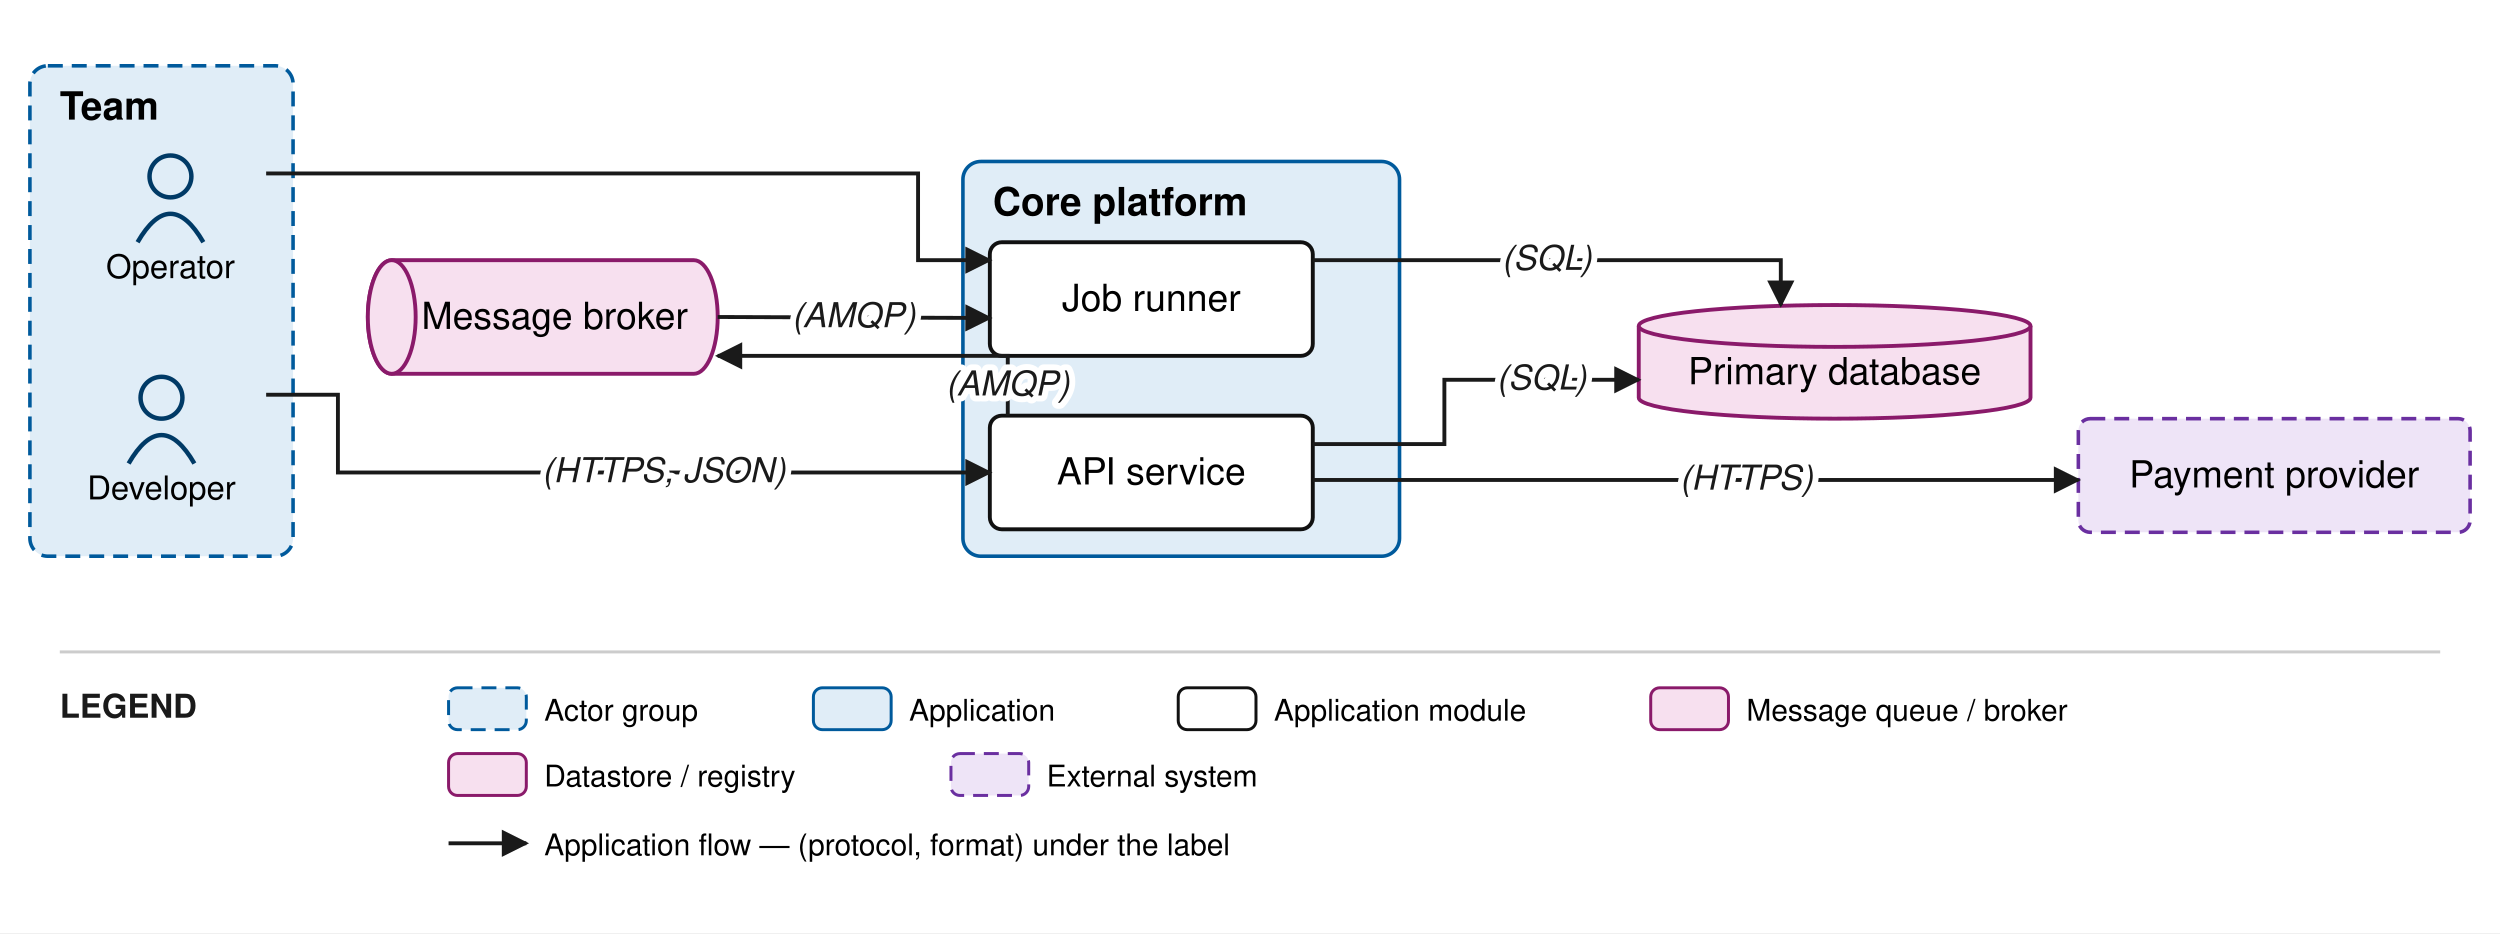
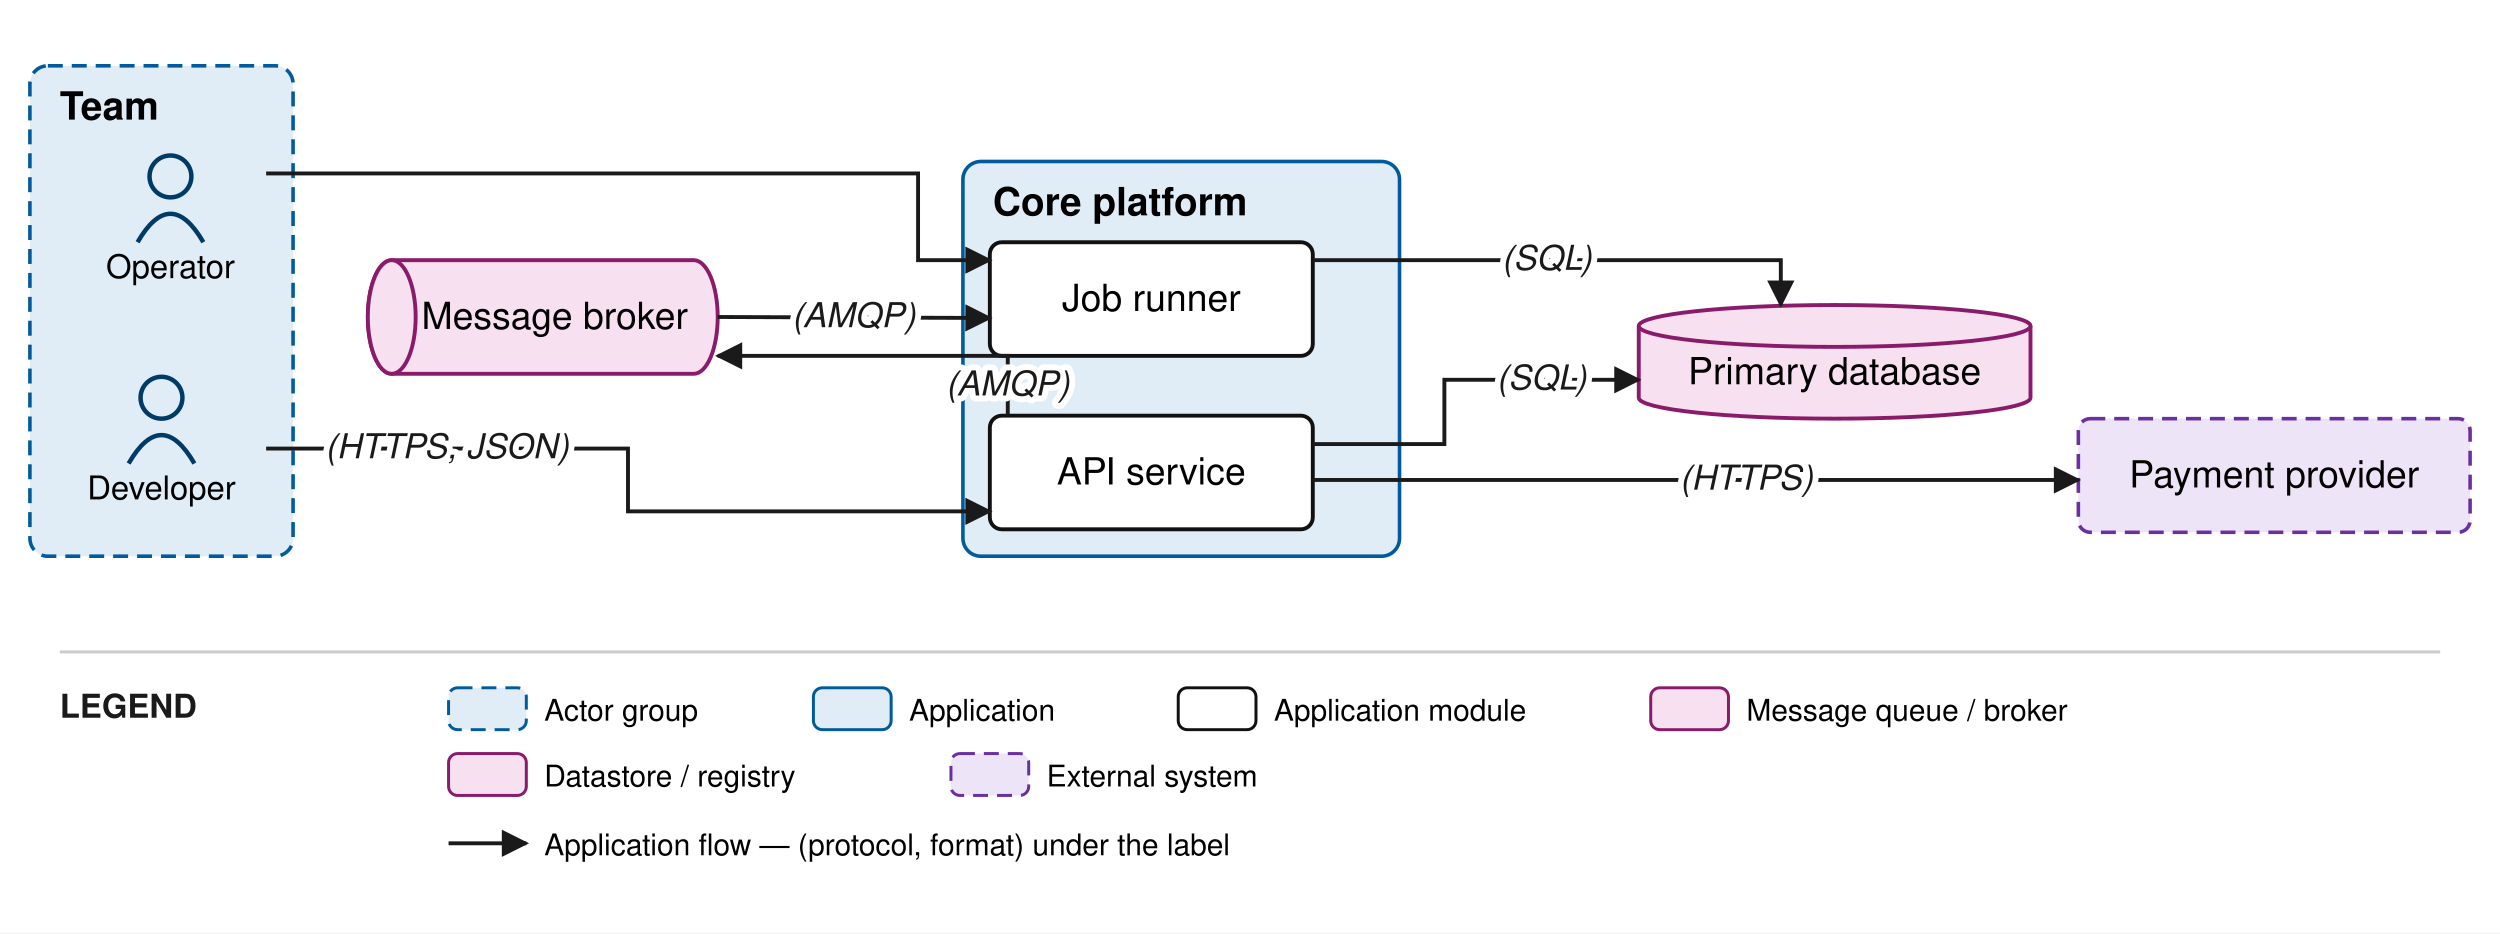
<svg xmlns="http://www.w3.org/2000/svg" viewBox="0 0 836 312" font-family="Helvetica,Arial,sans-serif">
  <defs>
    <marker id="arr" viewBox="0 0 10 10" refX="9" refY="5" markerWidth="7" markerHeight="7" orient="auto-start-reverse">
      <path d="M0,0 L10,5 L0,10 z" fill="#1a1a1a" />
    </marker>
  </defs>
  <rect width="836" height="312" fill="#ffffff" />
  <rect x="10" y="22" width="88" height="164" rx="6" fill="#e0edf7" stroke="#005a9c" stroke-width="1.2" stroke-dasharray="5 3" />
  <text x="20" y="40" font-size="13" font-weight="bold" fill="#000000">Team</text>
  <rect x="322" y="54" width="146" height="132" rx="6" fill="#e0edf7" stroke="#005a9c" stroke-width="1.2" />
  <text x="332" y="72" font-size="13" font-weight="bold" fill="#000000">Core platform</text>
  <circle cx="54" cy="133" r="7" fill="none" stroke="#003a66" stroke-width="1.5" />
  <path d="M 43 155 q 11 -19 22 0" fill="none" stroke="#003a66" stroke-width="1.5" />
  <text x="54" y="167" font-size="11" text-anchor="middle" fill="#000000">Developer</text>
  <circle cx="57" cy="59" r="7" fill="none" stroke="#003a66" stroke-width="1.5" />
  <path d="M 46 81 q 11 -19 22 0" fill="none" stroke="#003a66" stroke-width="1.5" />
  <text x="57" y="93" font-size="11" text-anchor="middle" fill="#000000">Operator</text>
  <rect x="331" y="139" width="108" height="38" rx="4" fill="#ffffff" stroke="#111111" stroke-width="1.3" />
  <text x="385" y="162" font-size="12.5" text-anchor="middle" fill="#000000">API service</text>
  <rect x="331" y="81" width="108" height="38" rx="4" fill="#ffffff" stroke="#111111" stroke-width="1.3" />
  <text x="385" y="104" font-size="12.5" text-anchor="middle" fill="#000000">Job runner</text>
  <path d="M 131 87 h 101 a 8 19 0 0 1 0 38 h -101 a 8 19 0 0 1 0 -38" fill="#f7e0ef" stroke="#8a1a6a" stroke-width="1.3" />
  <ellipse cx="131" cy="106" rx="8" ry="19" fill="#f7e0ef" stroke="#8a1a6a" stroke-width="1.3" />
  <text x="185.5" y="110" font-size="12.5" text-anchor="middle" fill="#000000">Message broker</text>
  <path d="M 548 109 v 24 a 65.5 7 0 0 0 131 0 v -24" fill="#f7e0ef" stroke="#8a1a6a" stroke-width="1.3" />
  <ellipse cx="613.5" cy="109" rx="65.5" ry="7" fill="#f7e0ef" stroke="#8a1a6a" stroke-width="1.3" />
  <text x="613.5" y="128.5" font-size="12.5" text-anchor="middle" fill="#000000">Primary database</text>
  <rect x="695" y="140" width="131" height="38" rx="4" fill="#eee4f7" stroke="#6a2fa0" stroke-width="1.2" stroke-dasharray="5 3" />
  <text x="760.5" y="163" font-size="12.5" text-anchor="middle" fill="#000000">Payment provider</text>
-   <path d="M 89 132 L 113 132 L 113 158 L 331 158" fill="none" stroke="#1a1a1a" stroke-width="1.3" marker-end="url(#arr)" />
+   <path d="M 89 150 L 210 150 L 210 171 L 331 171" fill="none" stroke="#1a1a1a" stroke-width="1.3" marker-end="url(#arr)" />
  <path d="M 439 148.5 L 483 148.5 L 483 127 L 548 127" fill="none" stroke="#1a1a1a" stroke-width="1.3" marker-end="url(#arr)" />
  <path d="M 337 139 L 337 119 L 240 119" fill="none" stroke="#1a1a1a" stroke-width="1.3" marker-end="url(#arr)" />
  <path d="M 240 106 L 331 106.333" fill="none" stroke="#1a1a1a" stroke-width="1.3" marker-end="url(#arr)" />
  <path d="M 439 160.5 L 473 160.5 L 695 160.5" fill="none" stroke="#1a1a1a" stroke-width="1.3" marker-end="url(#arr)" />
  <path d="M 89 58 L 307 58 L 307 87 L 331 87" fill="none" stroke="#1a1a1a" stroke-width="1.3" marker-end="url(#arr)" />
  <path d="M 439 87 L 595.5 87 L 595.5 102" fill="none" stroke="#1a1a1a" stroke-width="1.3" marker-end="url(#arr)" />
-   <text x="222" y="161.25" font-size="11.5" text-anchor="middle" fill="#1a1a1a" font-style="italic" stroke="#ffffff" stroke-width="4" paint-order="stroke" stroke-linejoin="round">(HTTPS, JSON)</text>
+   <text x="149.5" y="153.25" font-size="11.5" text-anchor="middle" fill="#1a1a1a" font-style="italic" stroke="#ffffff" stroke-width="4" paint-order="stroke" stroke-linejoin="round">(HTTPS, JSON)</text>
  <text x="515.5" y="130.25" font-size="11.5" text-anchor="middle" fill="#1a1a1a" font-style="italic" stroke="#ffffff" stroke-width="4" paint-order="stroke" stroke-linejoin="round">(SQL)</text>
  <text x="337" y="132.25" font-size="11.5" text-anchor="middle" fill="#1a1a1a" font-style="italic" stroke="#ffffff" stroke-width="4" paint-order="stroke" stroke-linejoin="round">(AMQP)</text>
  <text x="285.5" y="109.417" font-size="11.5" text-anchor="middle" fill="#1a1a1a" font-style="italic" stroke="#ffffff" stroke-width="4" paint-order="stroke" stroke-linejoin="round">(AMQP)</text>
  <text x="584" y="163.75" font-size="11.5" text-anchor="middle" fill="#1a1a1a" font-style="italic" stroke="#ffffff" stroke-width="4" paint-order="stroke" stroke-linejoin="round">(HTTPS)</text>
  <text x="517.25" y="90.25" font-size="11.5" text-anchor="middle" fill="#1a1a1a" font-style="italic" stroke="#ffffff" stroke-width="4" paint-order="stroke" stroke-linejoin="round">(SQL)</text>
  <line x1="20" y1="218" x2="816" y2="218" stroke="#cccccc" stroke-width="1" />
  <text x="20" y="240" font-size="11" font-weight="bold" fill="#1a1a1a">LEGEND</text>
  <rect x="150" y="230" width="26" height="14" rx="3" fill="#e0edf7" stroke="#005a9c" stroke-dasharray="5 3" />
  <text x="182" y="241" font-size="10" fill="#000000">Actor group</text>
  <rect x="272" y="230" width="26" height="14" rx="3" fill="#e0edf7" stroke="#005a9c" />
  <text x="304" y="241" font-size="10" fill="#000000">Application</text>
  <rect x="394" y="230" width="26" height="14" rx="3" fill="#ffffff" stroke="#111111" />
  <text x="426" y="241" font-size="10" fill="#000000">Application module</text>
  <rect x="552" y="230" width="26" height="14" rx="3" fill="#f7e0ef" stroke="#8a1a6a" />
  <text x="584" y="241" font-size="10" fill="#000000">Message queue / broker</text>
  <rect x="150" y="252" width="26" height="14" rx="3" fill="#f7e0ef" stroke="#8a1a6a" />
  <text x="182" y="263" font-size="10" fill="#000000">Datastore / registry</text>
  <rect x="318" y="252" width="26" height="14" rx="3" fill="#eee4f7" stroke="#6a2fa0" stroke-dasharray="5 3" />
  <text x="350" y="263" font-size="10" fill="#000000">External system</text>
  <line x1="150" y1="282" x2="176" y2="282" stroke="#1a1a1a" stroke-width="1.3" marker-end="url(#arr)" />
  <text x="182" y="286" font-size="10" fill="#000000">Application flow — (protocol, format) under the label</text>
</svg>
